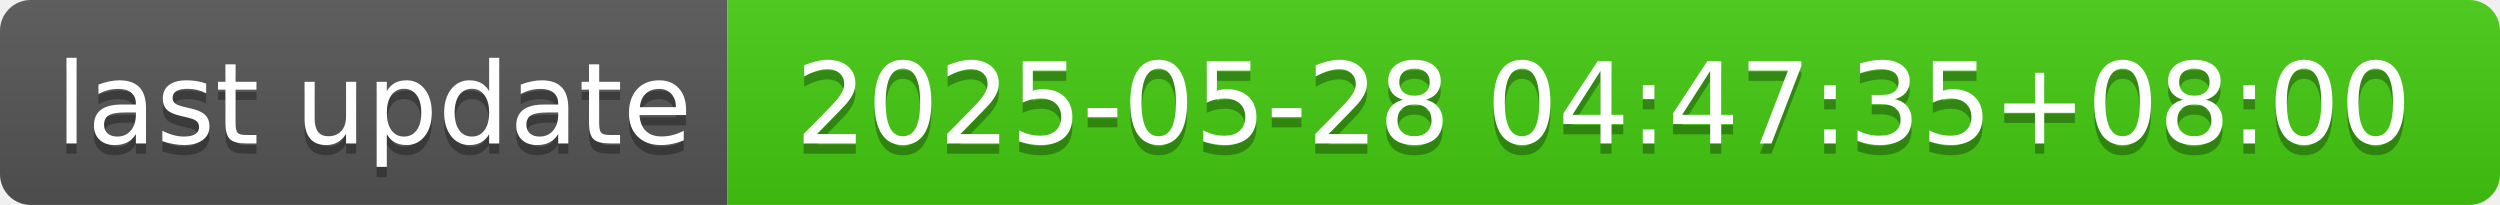
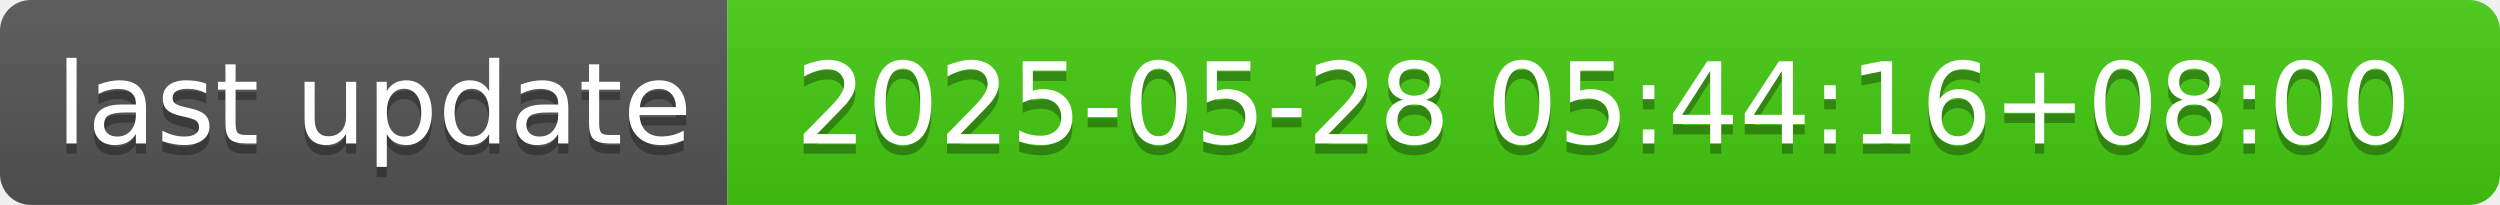
- <svg xmlns="http://www.w3.org/2000/svg" width="244" height="20" role="img" aria-label="last update: 2025-05-28 04:47:35+08:00">
+ <svg xmlns="http://www.w3.org/2000/svg" width="244" height="20" role="img" aria-label="last update: 2025-05-28 05:44:16+08:00">
  <linearGradient id="s" x2="0" y2="100%">
    <stop offset="0" stop-color="#bbb" stop-opacity=".1" />
    <stop offset="1" stop-opacity=".1" />
  </linearGradient>
  <clipPath id="r">
    <rect width="244" height="20" rx="3" fill="#fff" />
  </clipPath>
  <g clip-path="url(#r)">
    <rect width="71" height="20" fill="#555" />
    <rect x="71" width="173" height="20" fill="#4c1" />
    <rect width="244" height="20" fill="url(#s)" />
  </g>
  <g fill="#fff" text-anchor="middle" font-family="Verdana,Geneva,DejaVu Sans,sans-serif" text-rendering="geometricPrecision" font-size="110">
    <text aria-hidden="true" x="365" y="150" fill="#010101" fill-opacity=".3" transform="scale(.1)" textLength="610">last update</text>
    <text x="365" y="140" transform="scale(.1)" fill="#fff" textLength="610">last update</text>
-     <text aria-hidden="true" x="1565" y="150" fill="#010101" fill-opacity=".3" transform="scale(.1)" textLength="1630">2025-05-28 04:47:35+08:00</text>
-     <text x="1565" y="140" transform="scale(.1)" fill="#fff" textLength="1630">2025-05-28 04:47:35+08:00</text>
+     <text aria-hidden="true" x="1565" y="150" fill="#010101" fill-opacity=".3" transform="scale(.1)" textLength="1630">2025-05-28 05:44:16+08:00</text>
+     <text x="1565" y="140" transform="scale(.1)" fill="#fff" textLength="1630">2025-05-28 05:44:16+08:00</text>
  </g>
</svg>
